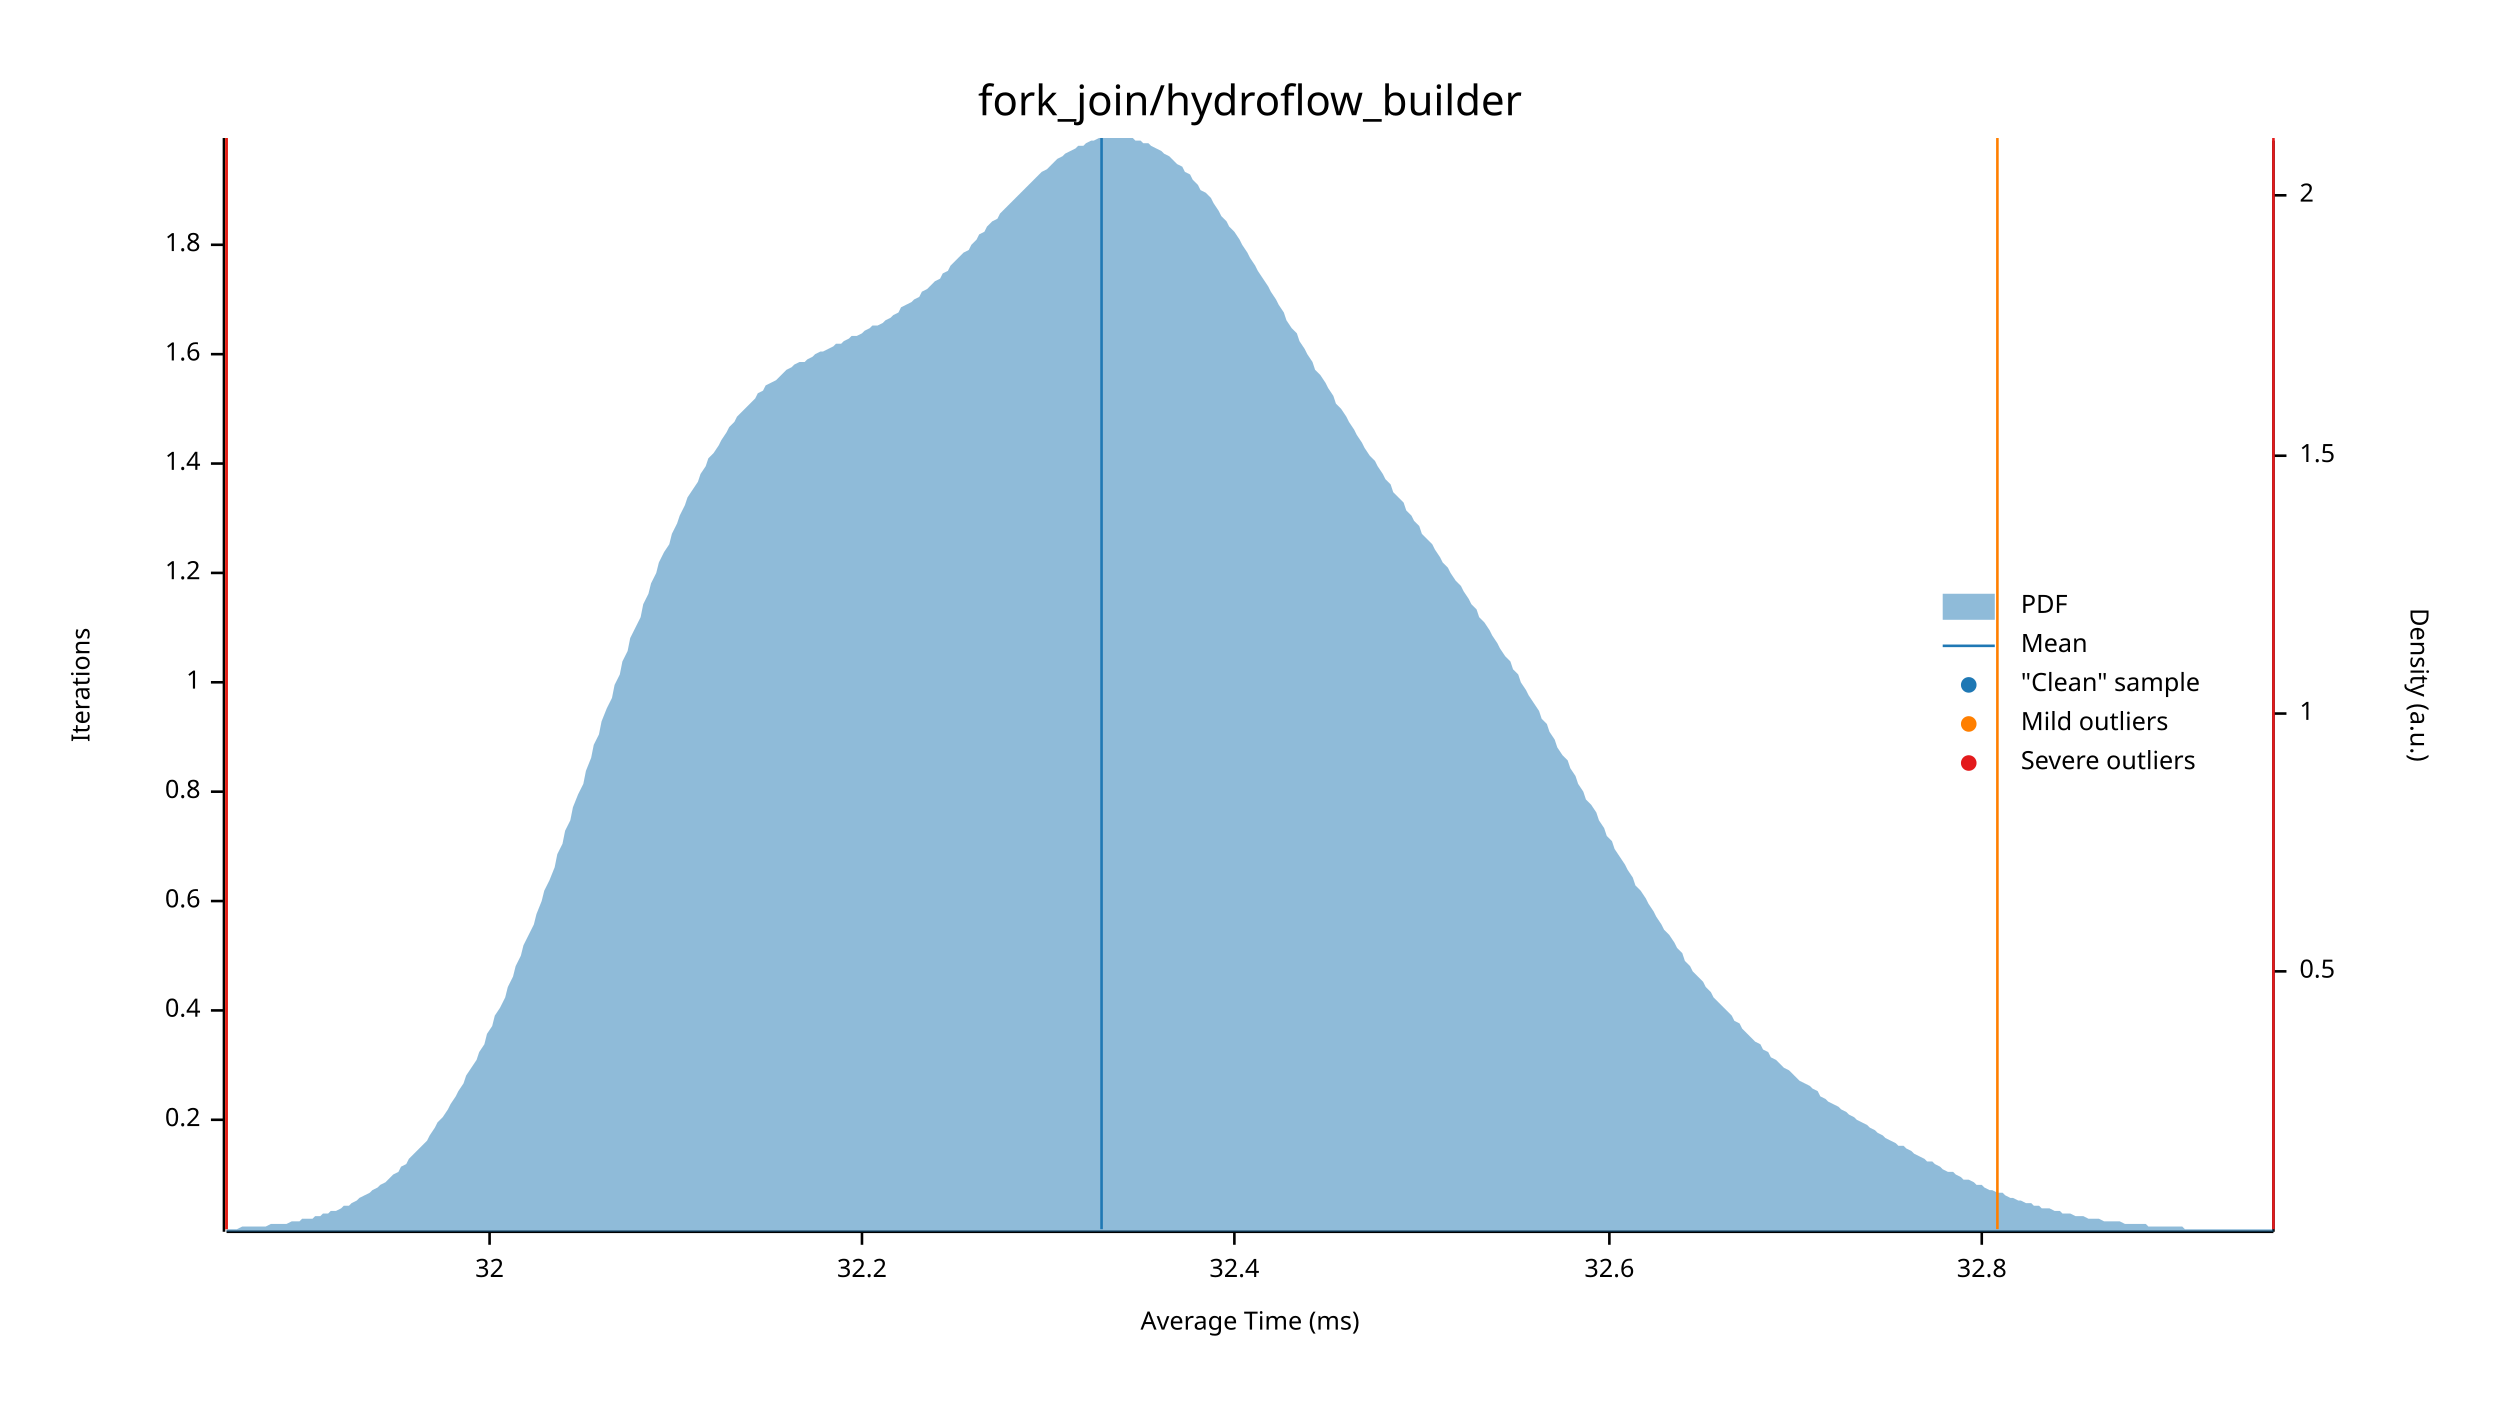
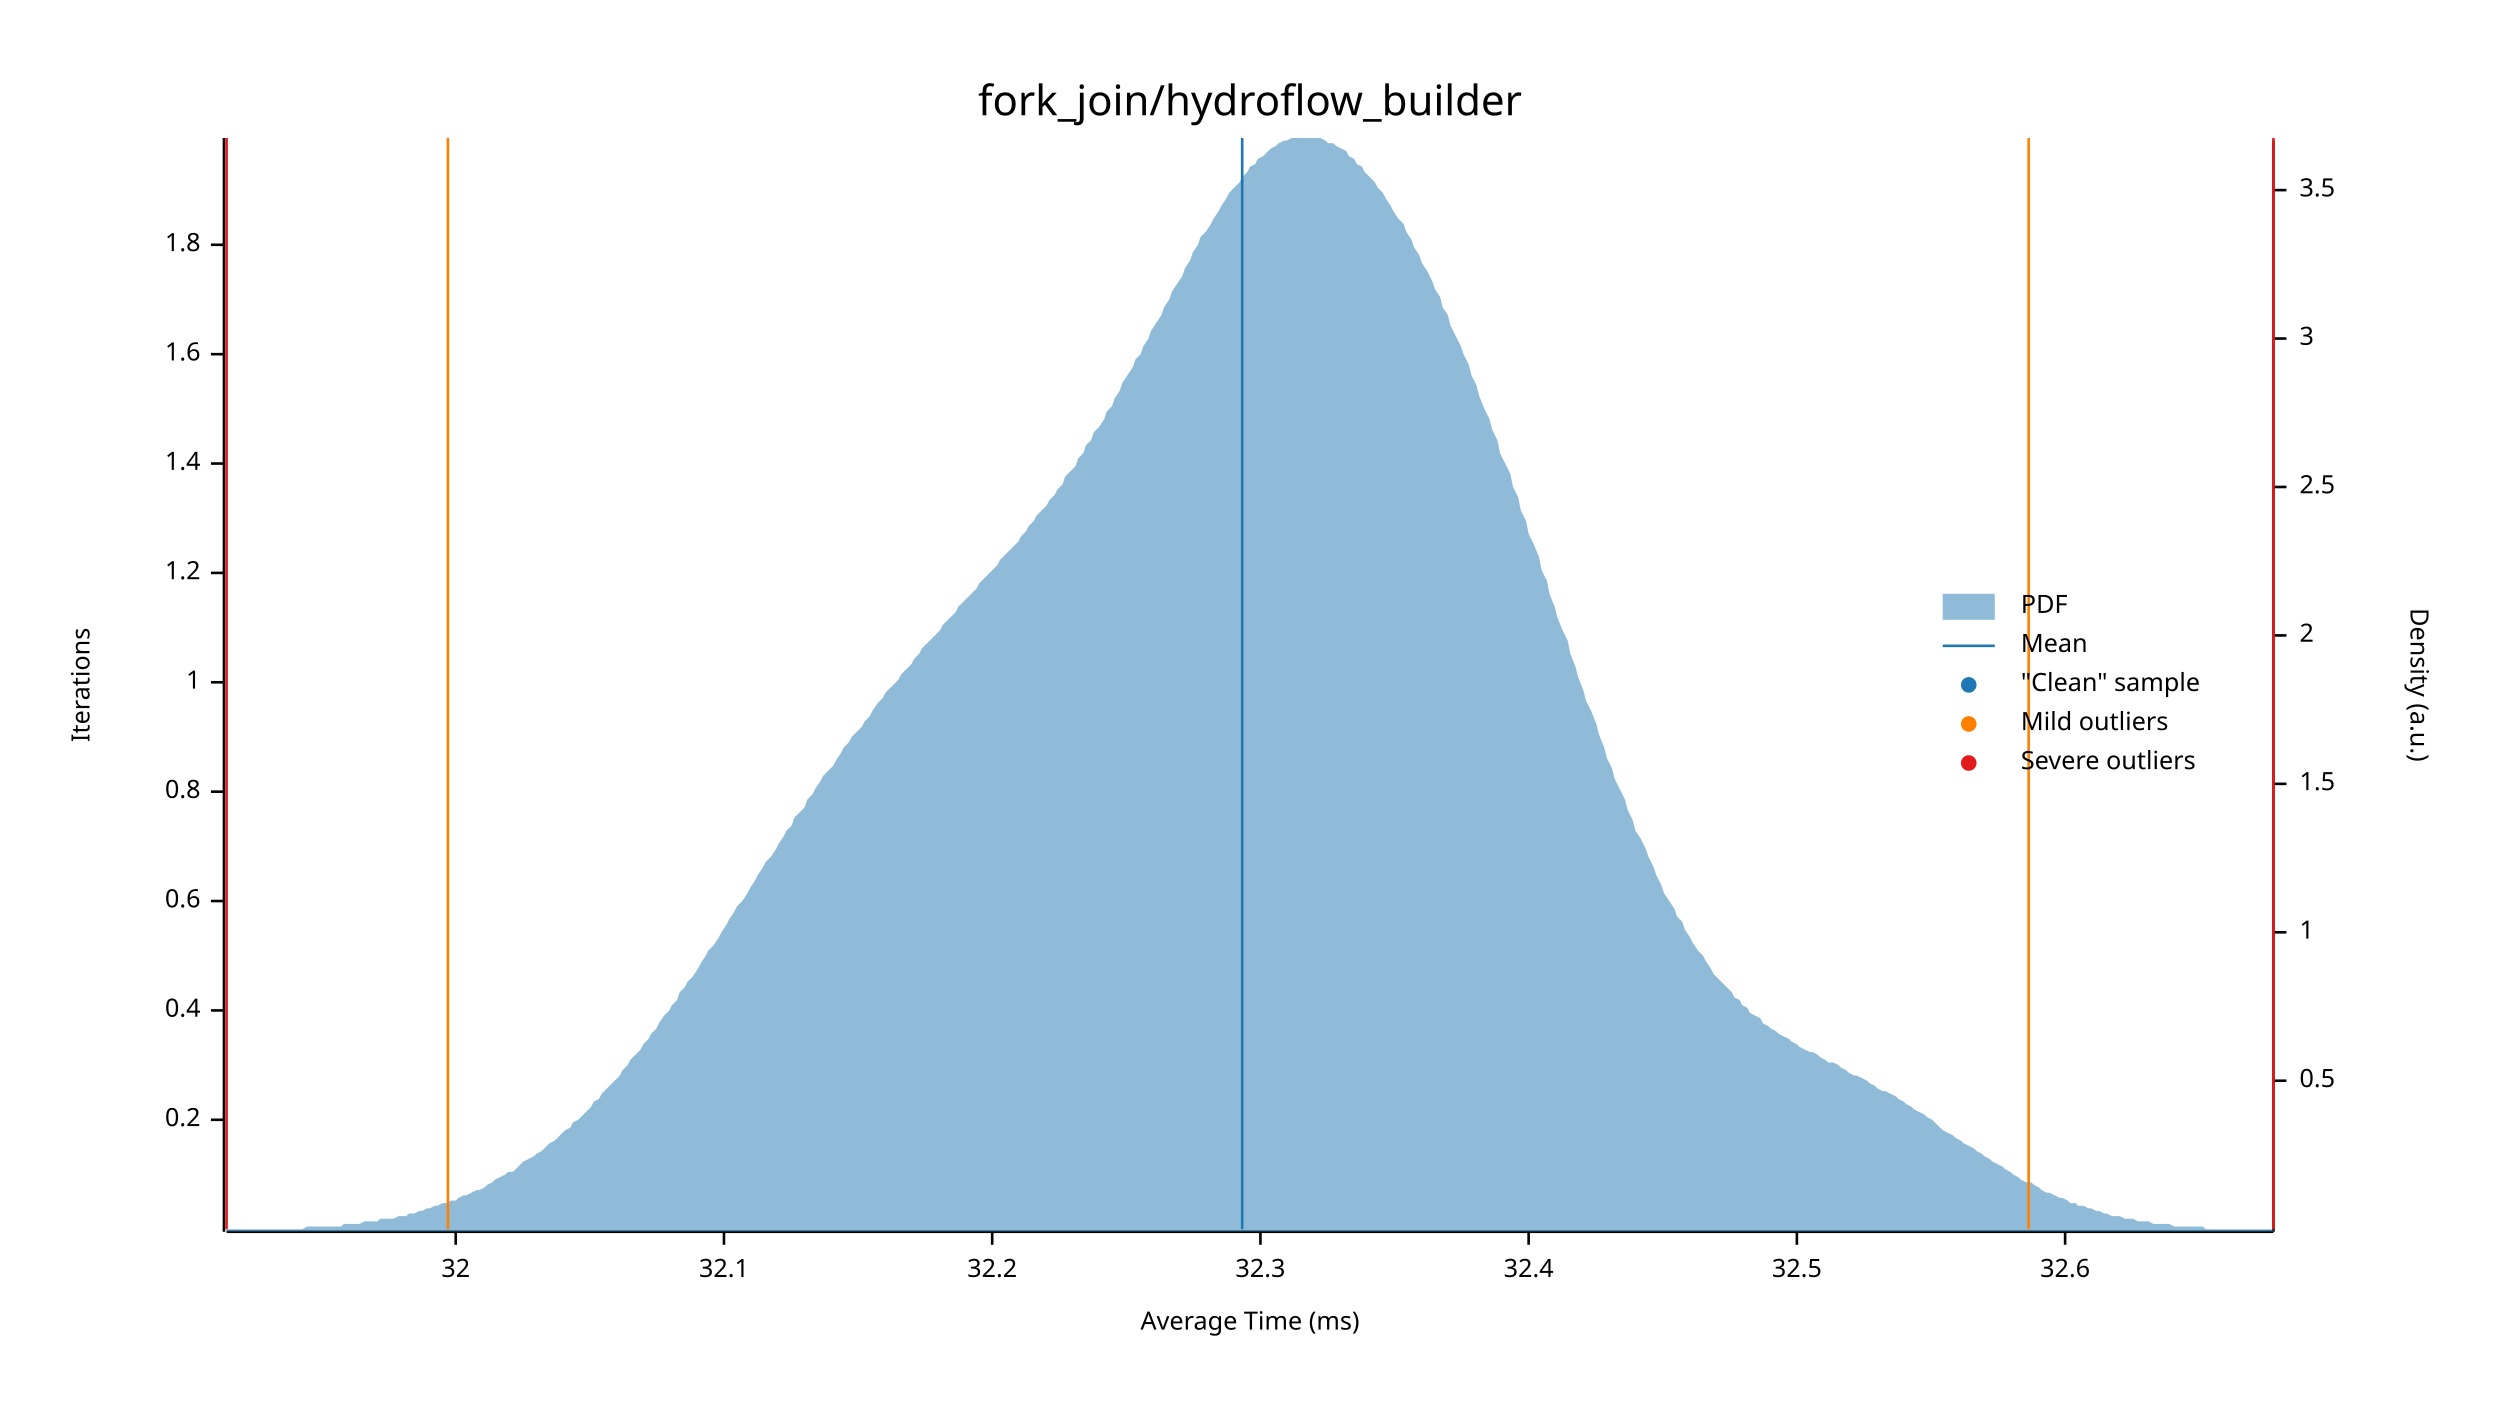
<svg xmlns="http://www.w3.org/2000/svg" width="960" height="540" viewBox="0 0 960 540">
  <text x="480" y="32" dy="0.76em" text-anchor="middle" font-family="sans-serif" font-size="16.129" opacity="1" fill="#000000">
fork_join/hydroflow_builder
</text>
  <text x="27" y="263" dy="0.76em" text-anchor="middle" font-family="sans-serif" font-size="9.677" opacity="1" fill="#000000" transform="rotate(270, 27, 263)">
Iterations
</text>
  <text x="480" y="513" dy="-0.5ex" text-anchor="middle" font-family="sans-serif" font-size="9.677" opacity="1" fill="#000000">
Average Time (ms)
</text>
  <polyline fill="none" opacity="1" stroke="#000000" stroke-width="1" points="86,53 86,473 " />
  <text x="77" y="430" dy="0.5ex" text-anchor="end" font-family="sans-serif" font-size="9.677" opacity="1" fill="#000000">
0.2
</text>
  <polyline fill="none" opacity="1" stroke="#000000" stroke-width="1" points="81,430 86,430 " />
  <text x="77" y="388" dy="0.5ex" text-anchor="end" font-family="sans-serif" font-size="9.677" opacity="1" fill="#000000">
0.4
</text>
  <polyline fill="none" opacity="1" stroke="#000000" stroke-width="1" points="81,388 86,388 " />
  <text x="77" y="346" dy="0.5ex" text-anchor="end" font-family="sans-serif" font-size="9.677" opacity="1" fill="#000000">
0.6
</text>
  <polyline fill="none" opacity="1" stroke="#000000" stroke-width="1" points="81,346 86,346 " />
  <text x="77" y="304" dy="0.5ex" text-anchor="end" font-family="sans-serif" font-size="9.677" opacity="1" fill="#000000">
0.8
</text>
  <polyline fill="none" opacity="1" stroke="#000000" stroke-width="1" points="81,304 86,304 " />
  <text x="77" y="262" dy="0.5ex" text-anchor="end" font-family="sans-serif" font-size="9.677" opacity="1" fill="#000000">
1
</text>
  <polyline fill="none" opacity="1" stroke="#000000" stroke-width="1" points="81,262 86,262 " />
  <text x="77" y="220" dy="0.5ex" text-anchor="end" font-family="sans-serif" font-size="9.677" opacity="1" fill="#000000">
1.2
</text>
  <polyline fill="none" opacity="1" stroke="#000000" stroke-width="1" points="81,220 86,220 " />
  <text x="77" y="178" dy="0.5ex" text-anchor="end" font-family="sans-serif" font-size="9.677" opacity="1" fill="#000000">
1.4
</text>
  <polyline fill="none" opacity="1" stroke="#000000" stroke-width="1" points="81,178 86,178 " />
  <text x="77" y="136" dy="0.5ex" text-anchor="end" font-family="sans-serif" font-size="9.677" opacity="1" fill="#000000">
1.6
</text>
  <polyline fill="none" opacity="1" stroke="#000000" stroke-width="1" points="81,136 86,136 " />
  <text x="77" y="94" dy="0.5ex" text-anchor="end" font-family="sans-serif" font-size="9.677" opacity="1" fill="#000000">
1.8
</text>
  <polyline fill="none" opacity="1" stroke="#000000" stroke-width="1" points="81,94 86,94 " />
  <polyline fill="none" opacity="1" stroke="#000000" stroke-width="1" points="87,473 873,473 " />
-   <text x="188" y="483" dy="0.76em" text-anchor="middle" font-family="sans-serif" font-size="9.677" opacity="1" fill="#000000">
+   <text x="175" y="483" dy="0.76em" text-anchor="middle" font-family="sans-serif" font-size="9.677" opacity="1" fill="#000000">
32
</text>
-   <polyline fill="none" opacity="1" stroke="#000000" stroke-width="1" points="188,473 188,478 " />
-   <text x="331" y="483" dy="0.76em" text-anchor="middle" font-family="sans-serif" font-size="9.677" opacity="1" fill="#000000">
+   <polyline fill="none" opacity="1" stroke="#000000" stroke-width="1" points="175,473 175,478 " />
+   <text x="278" y="483" dy="0.76em" text-anchor="middle" font-family="sans-serif" font-size="9.677" opacity="1" fill="#000000">
+ 32.1
+ </text>
+   <polyline fill="none" opacity="1" stroke="#000000" stroke-width="1" points="278,473 278,478 " />
+   <text x="381" y="483" dy="0.76em" text-anchor="middle" font-family="sans-serif" font-size="9.677" opacity="1" fill="#000000">
32.2
</text>
-   <polyline fill="none" opacity="1" stroke="#000000" stroke-width="1" points="331,473 331,478 " />
-   <text x="474" y="483" dy="0.76em" text-anchor="middle" font-family="sans-serif" font-size="9.677" opacity="1" fill="#000000">
+   <polyline fill="none" opacity="1" stroke="#000000" stroke-width="1" points="381,473 381,478 " />
+   <text x="484" y="483" dy="0.76em" text-anchor="middle" font-family="sans-serif" font-size="9.677" opacity="1" fill="#000000">
+ 32.3
+ </text>
+   <polyline fill="none" opacity="1" stroke="#000000" stroke-width="1" points="484,473 484,478 " />
+   <text x="587" y="483" dy="0.76em" text-anchor="middle" font-family="sans-serif" font-size="9.677" opacity="1" fill="#000000">
32.4
</text>
-   <polyline fill="none" opacity="1" stroke="#000000" stroke-width="1" points="474,473 474,478 " />
-   <text x="618" y="483" dy="0.76em" text-anchor="middle" font-family="sans-serif" font-size="9.677" opacity="1" fill="#000000">
+   <polyline fill="none" opacity="1" stroke="#000000" stroke-width="1" points="587,473 587,478 " />
+   <text x="690" y="483" dy="0.76em" text-anchor="middle" font-family="sans-serif" font-size="9.677" opacity="1" fill="#000000">
+ 32.5
+ </text>
+   <polyline fill="none" opacity="1" stroke="#000000" stroke-width="1" points="690,473 690,478 " />
+   <text x="793" y="483" dy="0.76em" text-anchor="middle" font-family="sans-serif" font-size="9.677" opacity="1" fill="#000000">
32.6
</text>
-   <polyline fill="none" opacity="1" stroke="#000000" stroke-width="1" points="618,473 618,478 " />
-   <text x="761" y="483" dy="0.76em" text-anchor="middle" font-family="sans-serif" font-size="9.677" opacity="1" fill="#000000">
- 32.8
- </text>
-   <polyline fill="none" opacity="1" stroke="#000000" stroke-width="1" points="761,473 761,478 " />
+   <polyline fill="none" opacity="1" stroke="#000000" stroke-width="1" points="793,473 793,478 " />
  <text x="933" y="263" dy="0.76em" text-anchor="middle" font-family="sans-serif" font-size="9.677" opacity="1" fill="#000000" transform="rotate(90, 933, 263)">
Density (a.u.)
</text>
  <polyline fill="none" opacity="1" stroke="#000000" stroke-width="1" points="873,54 873,473 " />
-   <text x="883" y="373" dy="0.5ex" text-anchor="start" font-family="sans-serif" font-size="9.677" opacity="1" fill="#000000">
+   <text x="883" y="415" dy="0.5ex" text-anchor="start" font-family="sans-serif" font-size="9.677" opacity="1" fill="#000000">
0.5
</text>
-   <polyline fill="none" opacity="1" stroke="#000000" stroke-width="1" points="873,373 878,373 " />
-   <text x="883" y="274" dy="0.5ex" text-anchor="start" font-family="sans-serif" font-size="9.677" opacity="1" fill="#000000">
+   <polyline fill="none" opacity="1" stroke="#000000" stroke-width="1" points="873,415 878,415 " />
+   <text x="883" y="358" dy="0.5ex" text-anchor="start" font-family="sans-serif" font-size="9.677" opacity="1" fill="#000000">
1
</text>
-   <polyline fill="none" opacity="1" stroke="#000000" stroke-width="1" points="873,274 878,274 " />
-   <text x="883" y="175" dy="0.5ex" text-anchor="start" font-family="sans-serif" font-size="9.677" opacity="1" fill="#000000">
+   <polyline fill="none" opacity="1" stroke="#000000" stroke-width="1" points="873,358 878,358 " />
+   <text x="883" y="301" dy="0.5ex" text-anchor="start" font-family="sans-serif" font-size="9.677" opacity="1" fill="#000000">
1.5
</text>
-   <polyline fill="none" opacity="1" stroke="#000000" stroke-width="1" points="873,175 878,175 " />
-   <text x="883" y="75" dy="0.5ex" text-anchor="start" font-family="sans-serif" font-size="9.677" opacity="1" fill="#000000">
+   <polyline fill="none" opacity="1" stroke="#000000" stroke-width="1" points="873,301 878,301 " />
+   <text x="883" y="244" dy="0.5ex" text-anchor="start" font-family="sans-serif" font-size="9.677" opacity="1" fill="#000000">
2
</text>
-   <polyline fill="none" opacity="1" stroke="#000000" stroke-width="1" points="873,75 878,75 " />
-   <polygon opacity="0.5" fill="#1F78B4" points="87,472 88,472 90,472 91,472 93,471 94,471 96,471 98,471 99,471 101,471 102,471 104,470 105,470 107,470 109,470 110,470 112,469 113,469 115,469 116,468 118,468 120,468 121,467 123,467 124,466 126,466 127,465 129,465 131,464 132,463 134,463 135,462 137,461 138,460 140,459 142,458 143,457 145,456 146,455 148,454 150,452 151,451 153,450 154,448 156,447 157,445 159,443 161,441 162,440 164,438 165,436 167,433 168,431 170,429 172,426 173,424 175,421 176,419 178,416 179,413 181,410 183,407 184,404 186,401 187,397 189,394 190,390 192,387 194,383 195,379 197,375 198,371 200,367 201,363 203,359 205,355 206,351 208,346 209,342 211,338 213,333 214,328 216,324 217,319 219,315 220,310 222,305 224,301 225,296 227,291 228,286 230,282 231,277 233,272 235,268 236,263 238,259 239,254 241,250 242,245 244,241 246,237 247,232 249,228 250,224 252,220 253,216 255,212 257,209 258,205 260,201 261,198 263,194 264,191 266,188 268,185 269,182 271,179 272,176 274,174 276,171 277,169 279,166 280,164 282,162 283,160 285,158 287,156 288,155 290,153 291,151 293,150 294,148 296,147 298,146 299,145 301,143 302,142 304,141 305,140 307,139 309,139 310,138 312,137 313,136 315,135 316,135 318,134 320,133 321,132 323,132 324,131 326,130 327,129 329,129 331,128 332,127 334,126 335,125 337,125 339,124 340,123 342,122 343,121 345,120 346,118 348,117 350,116 351,115 353,114 354,112 356,111 357,110 359,108 361,107 362,105 364,104 365,102 367,100 368,99 370,97 372,96 373,94 375,92 376,90 378,89 379,87 381,85 383,84 384,82 386,80 387,79 389,77 391,75 392,74 394,72 395,71 397,69 398,68 400,66 402,65 403,64 405,62 406,61 408,60 409,59 411,58 413,57 414,56 416,56 417,55 419,54 420,54 422,53 424,53 425,53 427,53 428,53 430,53 431,53 433,53 435,53 436,54 438,54 439,55 441,55 442,56 444,57 446,58 447,59 449,60 450,61 452,63 454,64 455,66 457,67 458,69 460,71 461,73 463,74 465,76 466,78 468,81 469,83 471,85 472,87 474,89 476,92 477,94 479,97 480,99 482,102 483,104 485,107 487,110 488,112 490,115 491,117 493,120 494,123 496,126 498,128 499,131 501,134 502,136 504,139 505,142 507,144 509,147 510,149 512,152 513,155 515,157 517,160 518,162 520,165 521,167 523,170 524,172 526,175 528,177 529,179 531,182 532,184 534,186 535,189 537,191 539,193 540,196 542,198 543,200 545,202 546,205 548,207 550,209 551,211 553,214 554,216 556,218 557,220 559,223 561,225 562,227 564,230 565,232 567,234 568,237 570,239 572,242 573,244 575,247 576,249 578,252 580,254 581,257 583,259 584,262 586,265 587,267 589,270 591,273 592,276 594,278 595,281 597,284 598,287 600,290 602,292 603,295 605,298 606,301 608,304 609,307 611,309 613,312 614,315 616,318 617,321 619,323 620,326 622,329 624,332 625,334 627,337 628,340 630,342 632,345 633,347 635,350 636,352 638,355 639,357 641,359 643,362 644,364 646,366 647,369 649,371 650,373 652,375 654,377 655,379 657,381 658,383 660,385 661,386 663,388 665,390 666,392 668,393 669,395 671,397 672,398 674,400 676,401 677,403 679,404 680,406 682,407 683,408 685,410 687,411 688,412 690,414 691,415 693,416 695,417 696,418 698,419 699,421 701,422 702,423 704,424 706,425 707,426 709,427 710,428 712,429 713,430 715,431 717,432 718,433 720,434 721,435 723,436 724,437 726,438 728,439 729,440 731,440 732,441 734,442 735,443 737,444 739,445 740,446 742,446 743,447 745,448 746,449 748,450 750,450 751,451 753,452 754,453 756,453 758,454 759,455 761,455 762,456 764,457 765,457 767,458 769,458 770,459 772,460 773,460 775,461 776,461 778,462 780,462 781,463 783,463 784,464 786,464 787,464 789,465 791,465 792,466 794,466 795,466 797,467 798,467 800,467 802,468 803,468 805,468 806,468 808,469 809,469 811,469 813,469 814,469 816,470 817,470 819,470 821,470 822,470 824,470 825,471 827,471 828,471 830,471 832,471 833,471 835,471 836,471 838,471 839,472 841,472 843,472 844,472 846,472 847,472 849,472 850,472 852,472 854,472 855,472 857,472 858,472 860,472 861,472 863,472 865,472 866,472 868,472 869,472 871,472 873,472 873,473 87,473 " />
-   <polyline fill="none" opacity="1" stroke="#1F78B4" stroke-width="1" points="423,472 423,53 " />
-   <polyline fill="none" opacity="1" stroke="#FF7F00" stroke-width="1" points="87,472 87,53 " />
-   <polyline fill="none" opacity="1" stroke="#FF7F00" stroke-width="1" points="767,472 767,53 " />
+   <polyline fill="none" opacity="1" stroke="#000000" stroke-width="1" points="873,244 878,244 " />
+   <text x="883" y="187" dy="0.5ex" text-anchor="start" font-family="sans-serif" font-size="9.677" opacity="1" fill="#000000">
+ 2.5
+ </text>
+   <polyline fill="none" opacity="1" stroke="#000000" stroke-width="1" points="873,187 878,187 " />
+   <text x="883" y="130" dy="0.5ex" text-anchor="start" font-family="sans-serif" font-size="9.677" opacity="1" fill="#000000">
+ 3
+ </text>
+   <polyline fill="none" opacity="1" stroke="#000000" stroke-width="1" points="873,130 878,130 " />
+   <text x="883" y="73" dy="0.5ex" text-anchor="start" font-family="sans-serif" font-size="9.677" opacity="1" fill="#000000">
+ 3.5
+ </text>
+   <polyline fill="none" opacity="1" stroke="#000000" stroke-width="1" points="873,73 878,73 " />
+   <polygon opacity="0.5" fill="#1F78B4" points="87,472 88,472 90,472 91,472 93,472 94,472 96,472 98,472 99,472 101,472 102,472 104,472 105,472 107,472 109,472 110,472 112,472 113,472 115,472 116,472 118,471 120,471 121,471 123,471 124,471 126,471 127,471 129,471 131,471 132,470 134,470 135,470 137,470 138,470 140,469 142,469 143,469 145,469 146,468 148,468 150,468 151,468 153,467 154,467 156,467 157,466 159,466 161,465 162,465 164,464 165,464 167,463 168,463 170,462 172,462 173,461 175,461 176,460 178,459 179,459 181,458 183,457 184,457 186,456 187,455 189,454 190,453 192,452 194,451 195,450 197,450 198,449 200,447 201,446 203,445 205,444 206,443 208,442 209,441 211,439 213,438 214,437 216,435 217,434 219,433 220,431 222,430 224,428 225,427 227,425 228,423 230,422 231,420 233,418 235,416 236,415 238,413 239,411 241,409 242,407 244,405 246,403 247,401 249,399 250,397 252,395 253,393 255,390 257,388 258,386 260,384 261,381 263,379 264,377 266,375 268,372 269,370 271,367 272,365 274,363 276,360 277,358 279,355 280,353 282,350 283,348 285,346 287,343 288,341 290,338 291,336 293,333 294,331 296,329 298,326 299,324 301,321 302,319 304,317 305,314 307,312 309,310 310,307 312,305 313,303 315,300 316,298 318,296 320,294 321,292 323,289 324,287 326,285 327,283 329,281 331,279 332,277 334,275 335,273 337,270 339,268 340,266 342,264 343,263 345,261 346,259 348,257 350,255 351,253 353,251 354,249 356,247 357,246 359,244 361,242 362,240 364,238 365,237 367,235 368,233 370,231 372,229 373,228 375,226 376,224 378,222 379,221 381,219 383,217 384,215 386,213 387,212 389,210 391,208 392,206 394,204 395,202 397,200 398,198 400,196 402,194 403,192 405,190 406,188 408,186 409,183 411,181 413,179 414,176 416,174 417,171 419,169 420,166 422,164 424,161 425,158 427,156 428,153 430,150 431,147 433,144 435,141 436,138 438,136 439,133 441,130 442,127 444,124 446,121 447,118 449,115 450,112 452,109 454,106 455,103 457,100 458,97 460,94 461,91 463,89 465,86 466,84 468,81 469,79 471,76 472,74 474,72 476,70 477,68 479,66 480,64 482,63 483,61 485,60 487,58 488,57 490,56 491,55 493,54 494,54 496,53 498,53 499,53 501,53 502,53 504,53 505,53 507,53 509,54 510,55 512,55 513,56 515,57 517,58 518,60 520,61 521,63 523,64 524,66 526,68 528,70 529,72 531,74 532,76 534,79 535,81 537,84 539,86 540,89 542,92 543,95 545,98 546,101 548,104 550,108 551,111 553,114 554,118 556,121 557,125 559,129 561,133 562,136 564,140 565,144 567,148 568,152 570,157 572,161 573,165 575,169 576,174 578,178 580,182 581,187 583,191 584,196 586,200 587,205 589,209 591,214 592,219 594,223 595,228 597,233 598,237 600,242 602,246 603,251 605,256 606,260 608,265 609,269 611,273 613,278 614,282 616,287 617,291 619,295 620,299 622,303 624,307 625,311 627,315 628,319 630,322 632,326 633,329 635,333 636,336 638,340 639,343 641,346 643,349 644,352 646,354 647,357 649,360 650,362 652,365 654,367 655,369 657,372 658,374 660,376 661,377 663,379 665,381 666,383 668,384 669,386 671,387 672,389 674,390 676,391 677,393 679,394 680,395 682,396 683,397 685,398 687,399 688,400 690,401 691,402 693,403 695,404 696,404 698,405 699,406 701,407 702,408 704,408 706,409 707,410 709,411 710,412 712,413 713,413 715,414 717,415 718,416 720,417 721,418 723,419 724,419 726,420 728,421 729,422 731,423 732,424 734,425 735,426 737,427 739,428 740,429 742,430 743,431 745,433 746,434 748,435 750,436 751,437 753,438 754,439 756,440 758,441 759,442 761,443 762,444 764,445 765,446 767,447 769,448 770,449 772,450 773,451 775,452 776,453 778,454 780,454 781,455 783,456 784,457 786,458 787,458 789,459 791,460 792,460 794,461 795,462 797,462 798,463 800,463 802,464 803,464 805,465 806,465 808,466 809,466 811,467 813,467 814,467 816,468 817,468 819,468 821,469 822,469 824,469 825,469 827,470 828,470 830,470 832,470 833,470 835,471 836,471 838,471 839,471 841,471 843,471 844,471 846,471 847,472 849,472 850,472 852,472 854,472 855,472 857,472 858,472 860,472 861,472 863,472 865,472 866,472 868,472 869,472 871,472 873,472 873,473 87,473 " />
+   <polyline fill="none" opacity="1" stroke="#1F78B4" stroke-width="1" points="477,472 477,53 " />
+   <polyline fill="none" opacity="1" stroke="#FF7F00" stroke-width="1" points="172,472 172,53 " />
+   <polyline fill="none" opacity="1" stroke="#FF7F00" stroke-width="1" points="779,472 779,53 " />
  <polyline fill="none" opacity="1" stroke="#E31A1C" stroke-width="1" points="87,472 87,53 " />
  <polyline fill="none" opacity="1" stroke="#E31A1C" stroke-width="1" points="873,472 873,53 " />
  <text x="776" y="228" dy="0.76em" text-anchor="start" font-family="sans-serif" font-size="9.677" opacity="1" fill="#000000">
PDF
</text>
  <text x="776" y="243" dy="0.76em" text-anchor="start" font-family="sans-serif" font-size="9.677" opacity="1" fill="#000000">
Mean
</text>
  <text x="776" y="258" dy="0.76em" text-anchor="start" font-family="sans-serif" font-size="9.677" opacity="1" fill="#000000">
"Clean" sample
</text>
  <text x="776" y="273" dy="0.76em" text-anchor="start" font-family="sans-serif" font-size="9.677" opacity="1" fill="#000000">
Mild outliers
</text>
  <text x="776" y="288" dy="0.76em" text-anchor="start" font-family="sans-serif" font-size="9.677" opacity="1" fill="#000000">
Severe outliers
</text>
  <rect x="746" y="228" width="20" height="10" opacity="0.5" fill="#1F78B4" stroke="none" />
  <polyline fill="none" opacity="1" stroke="#1F78B4" stroke-width="1" points="746,248 766,248 " />
  <circle cx="756" cy="263" r="3" opacity="1" fill="#1F78B4" stroke="none" stroke-width="1" />
  <circle cx="756" cy="278" r="3" opacity="1" fill="#FF7F00" stroke="none" stroke-width="1" />
  <circle cx="756" cy="293" r="3" opacity="1" fill="#E31A1C" stroke="none" stroke-width="1" />
</svg>
